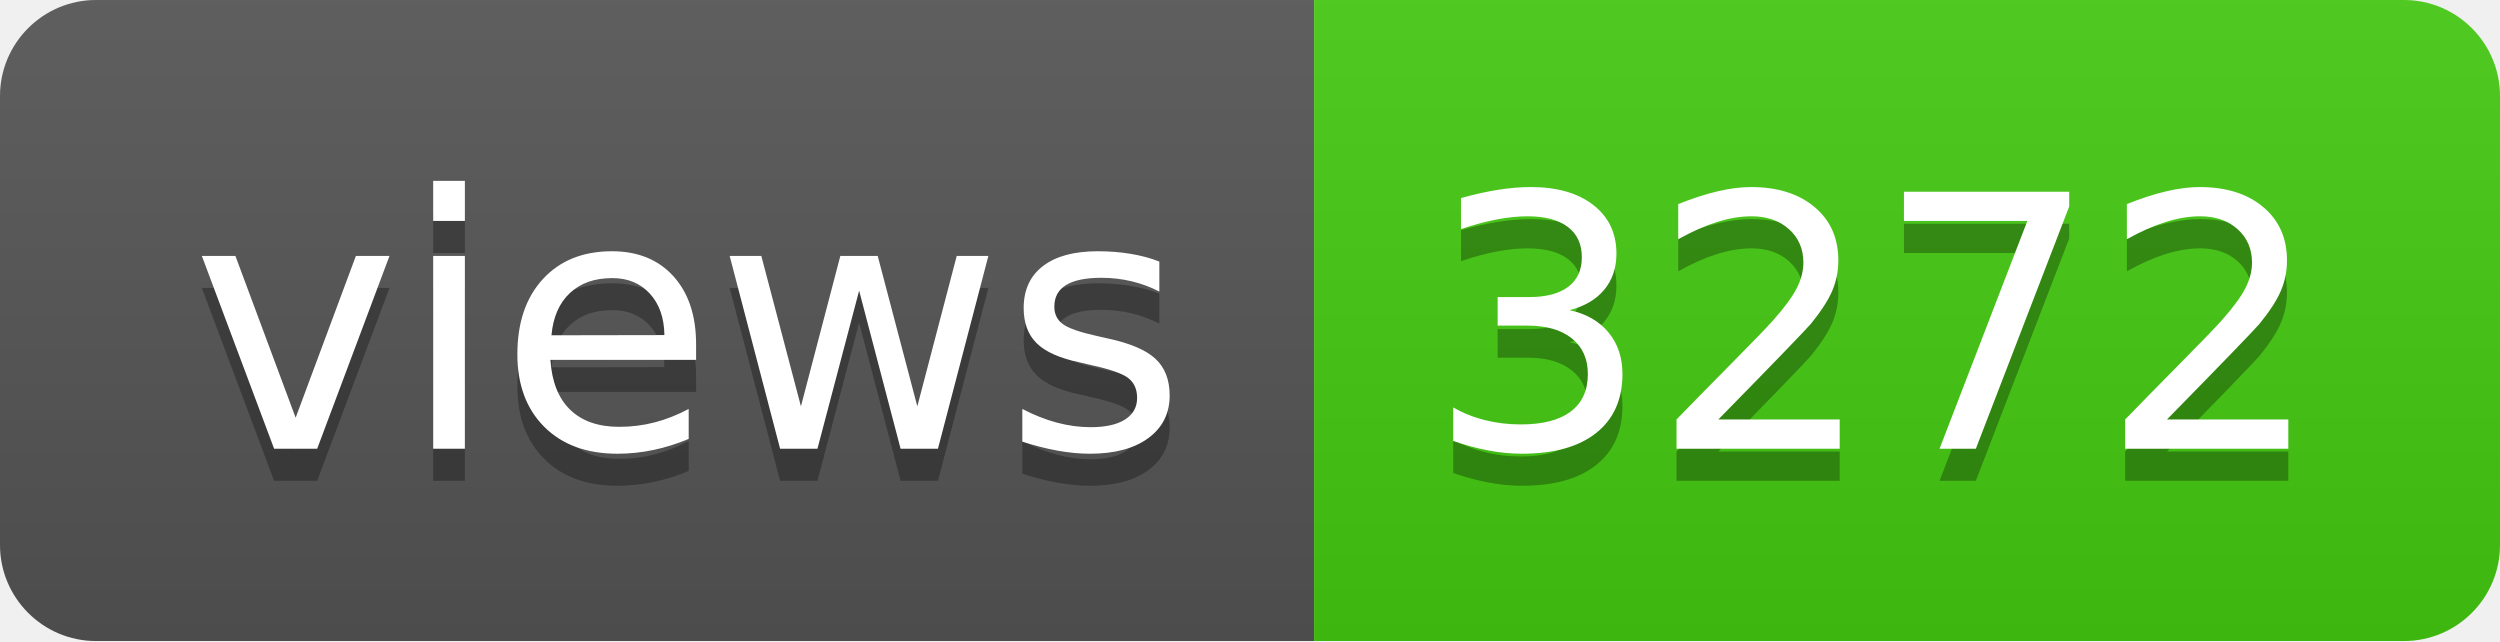
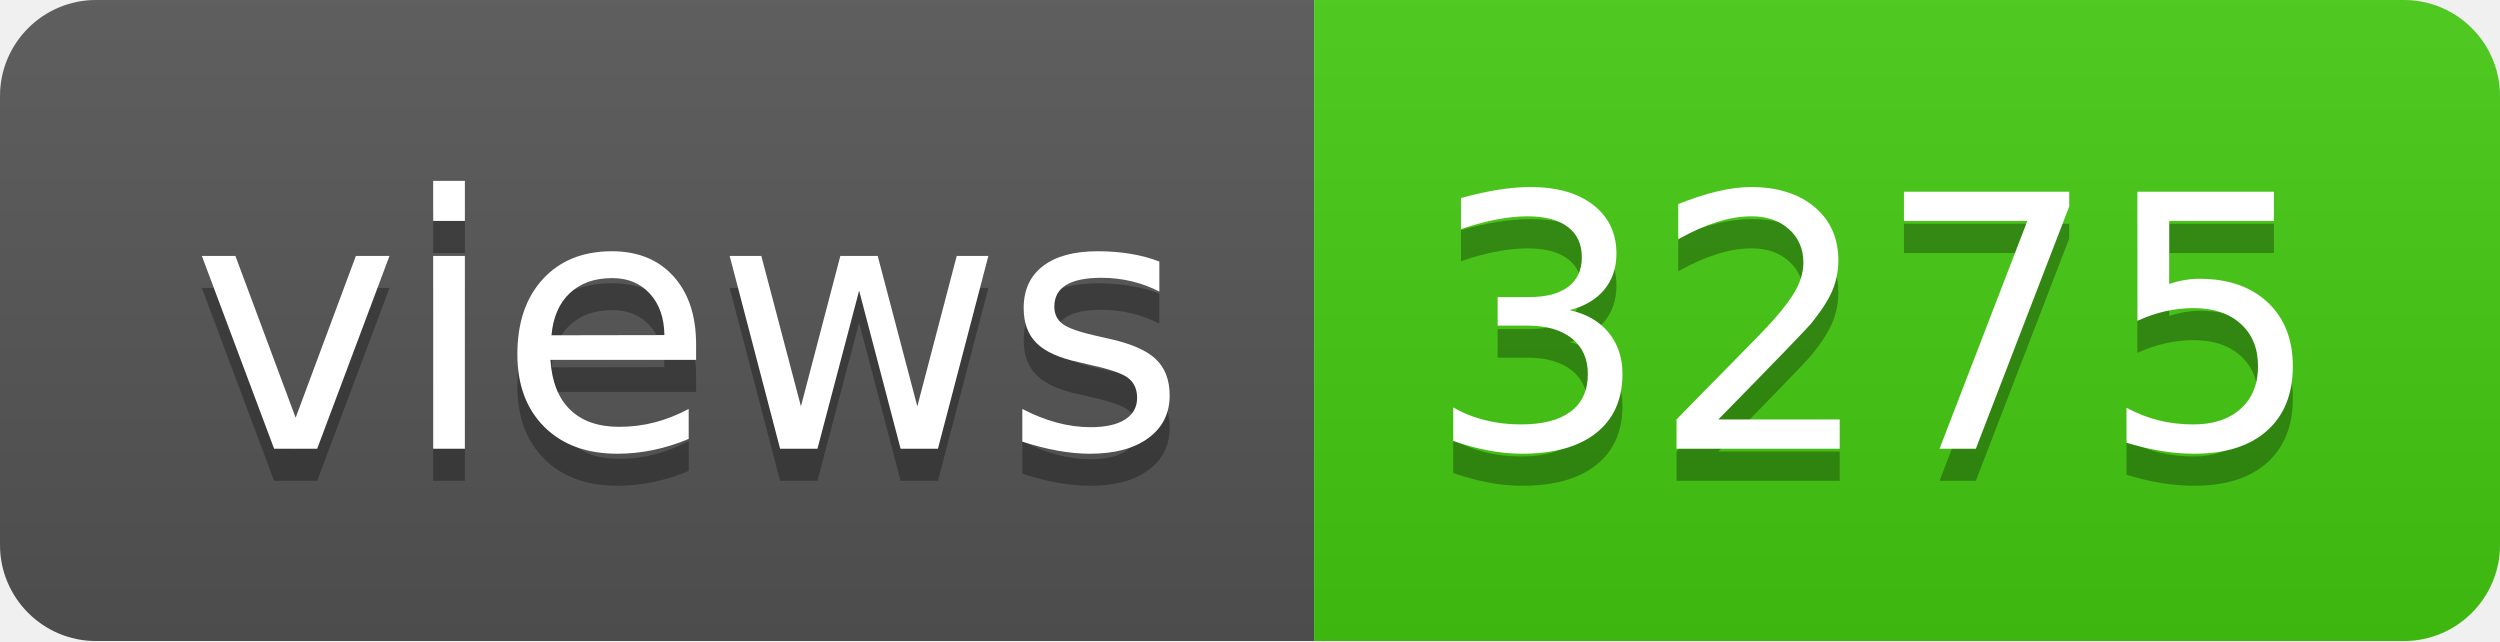
- <svg xmlns="http://www.w3.org/2000/svg" width="78" height="20" role="img" aria-label="views: 3272">
+ <svg xmlns="http://www.w3.org/2000/svg" width="78" height="20" role="img" aria-label="views: 3275">
  <linearGradient id="s" x2="0" y2="100%">
    <stop offset="0" stop-color="#bbb" stop-opacity=".1" />
    <stop offset="1" stop-opacity=".1" />
  </linearGradient>
  <clipPath id="r">
    <rect width="78" height="20" rx="3" fill="#fff" />
  </clipPath>
  <g clip-path="url(#r)">
    <rect width="41" height="20" fill="#555" />
    <rect x="41" width="37" height="20" fill="#4c1" />
    <rect width="78" height="20" fill="url(#s)" />
  </g>
  <g fill="#fff" text-anchor="middle" font-family="Verdana,Geneva,DejaVu Sans,sans-serif" text-rendering="geometricPrecision" font-size="110">
    <text aria-hidden="true" x="215" y="150" fill="#010101" fill-opacity=".3" transform="scale(.1)" textLength="310">views</text>
    <text x="215" y="140" transform="scale(.1)" fill="#fff" textLength="310">views</text>
-     <text aria-hidden="true" x="585" y="150" fill="#010101" fill-opacity=".3" transform="scale(.1)" textLength="270">3272</text>
-     <text x="585" y="140" transform="scale(.1)" fill="#fff" textLength="270">3272</text>
+     <text aria-hidden="true" x="585" y="150" fill="#010101" fill-opacity=".3" transform="scale(.1)" textLength="270">3275</text>
+     <text x="585" y="140" transform="scale(.1)" fill="#fff" textLength="270">3275</text>
  </g>
</svg>
